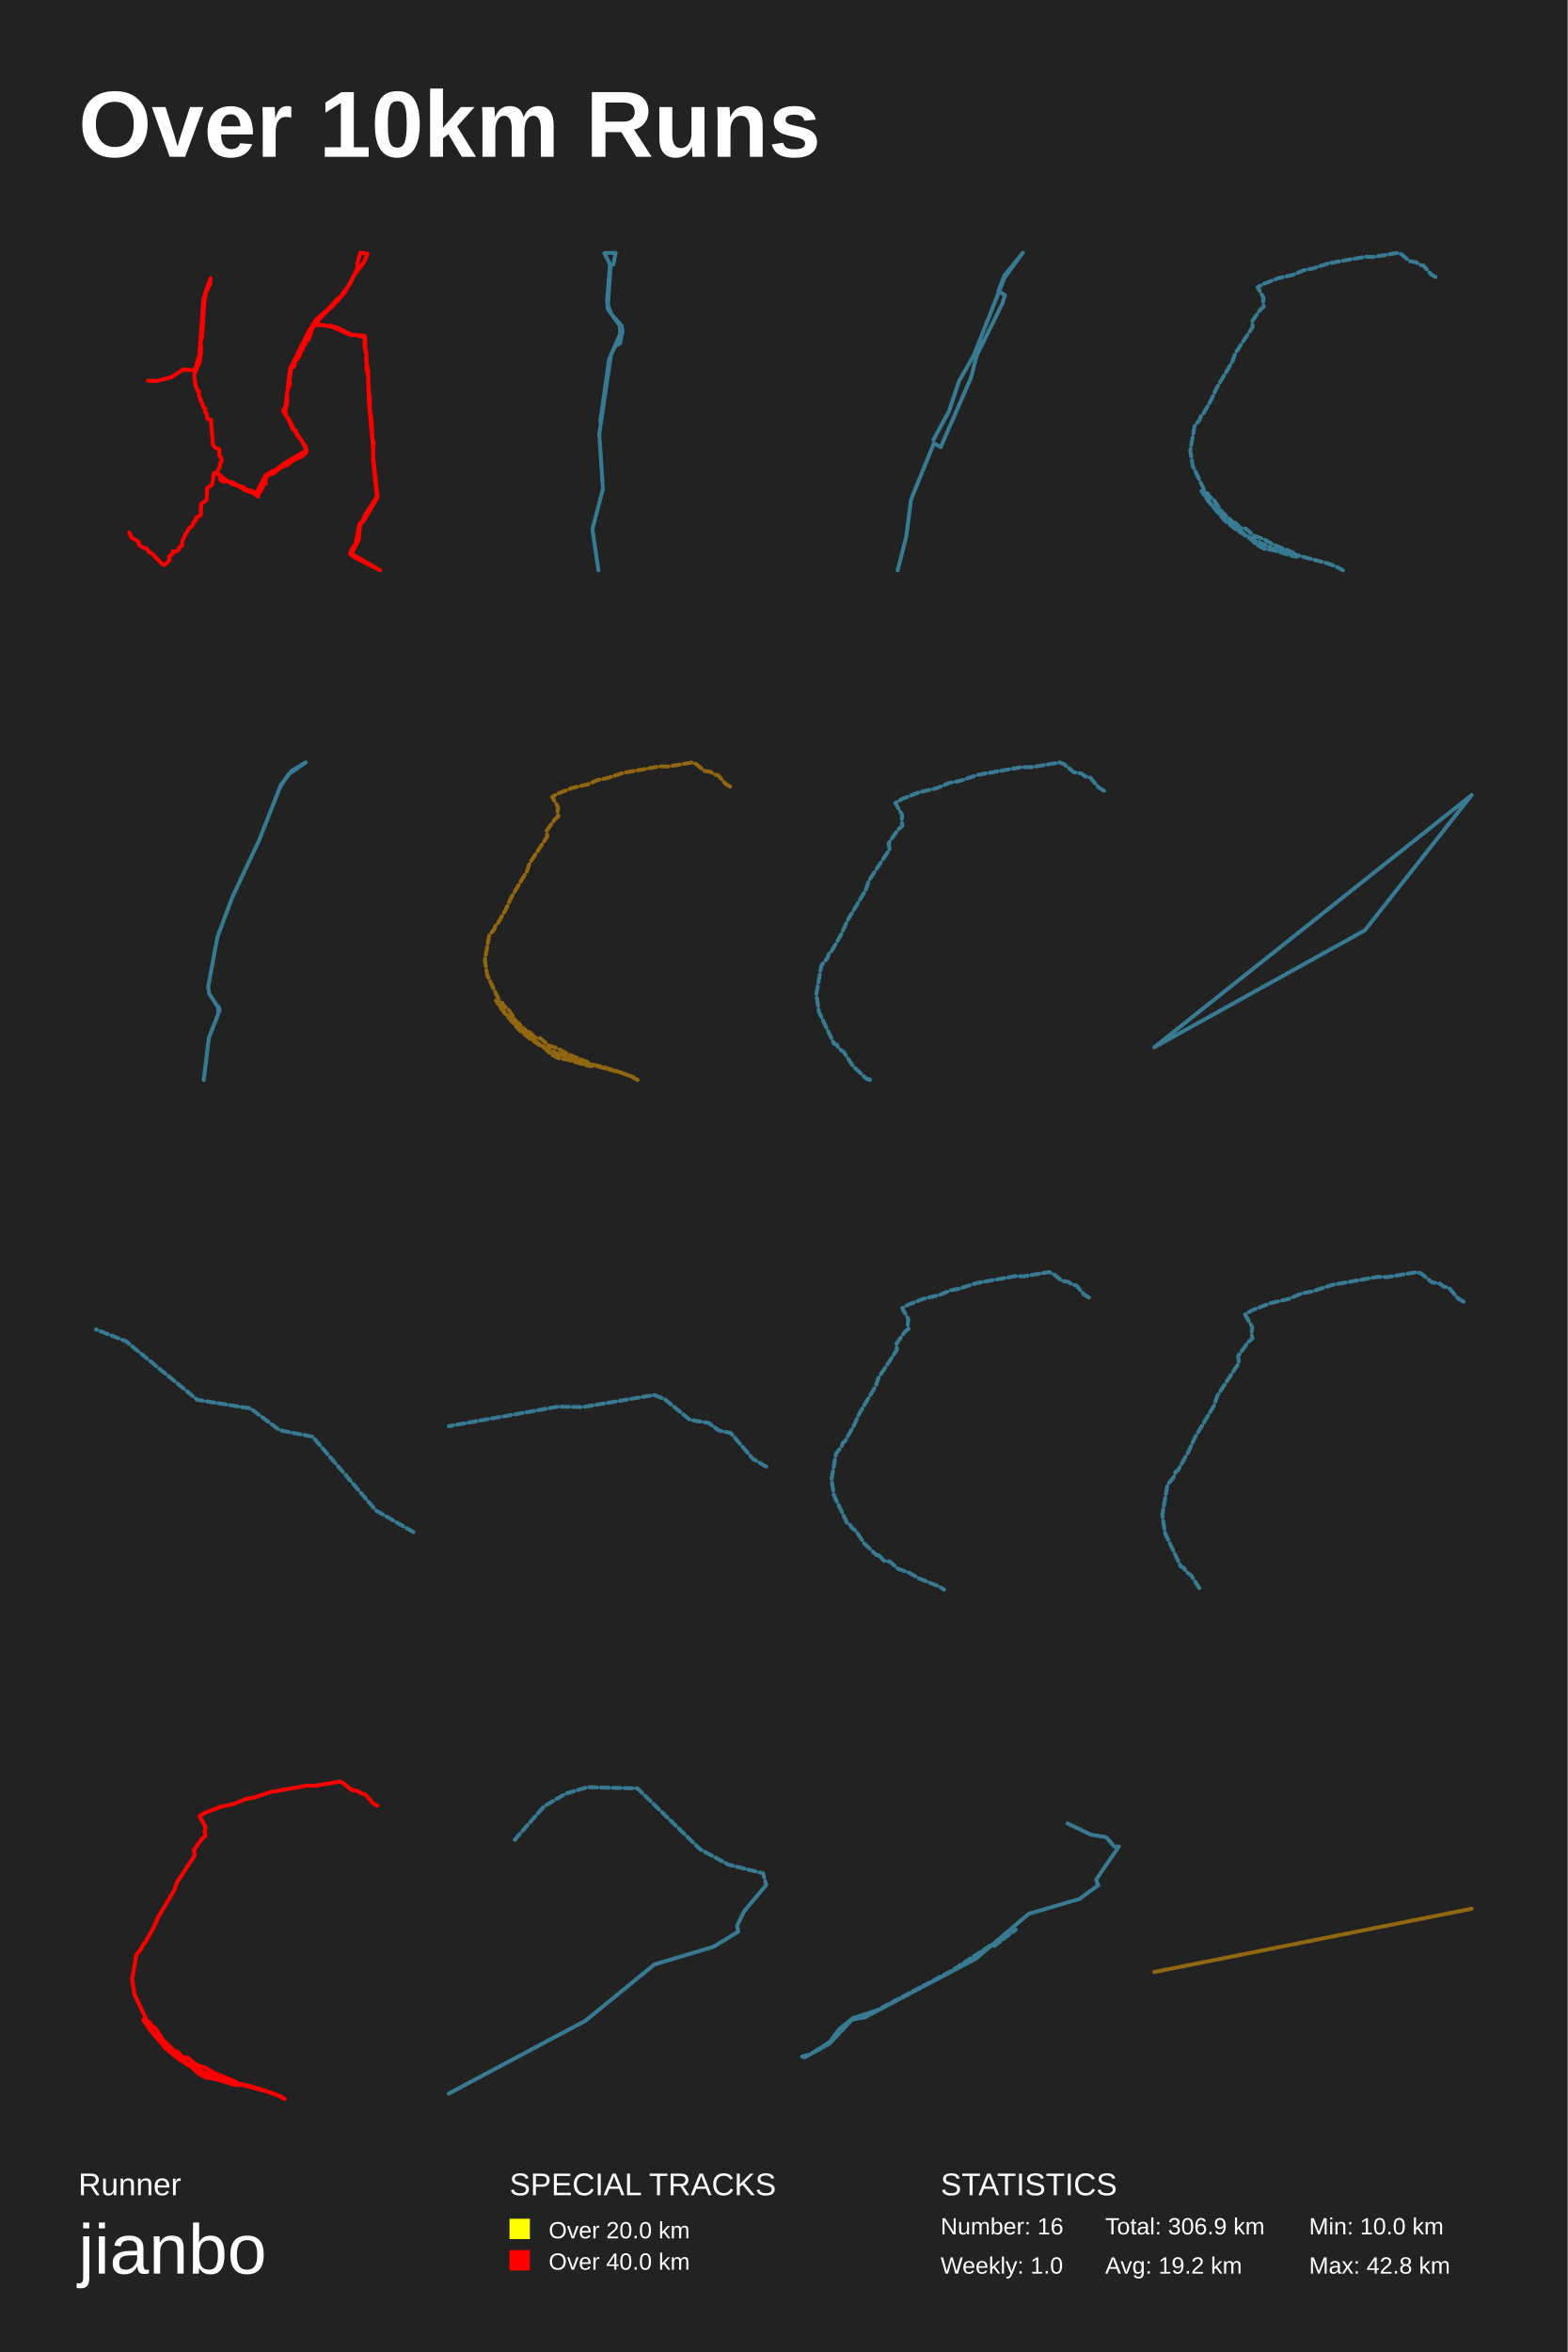
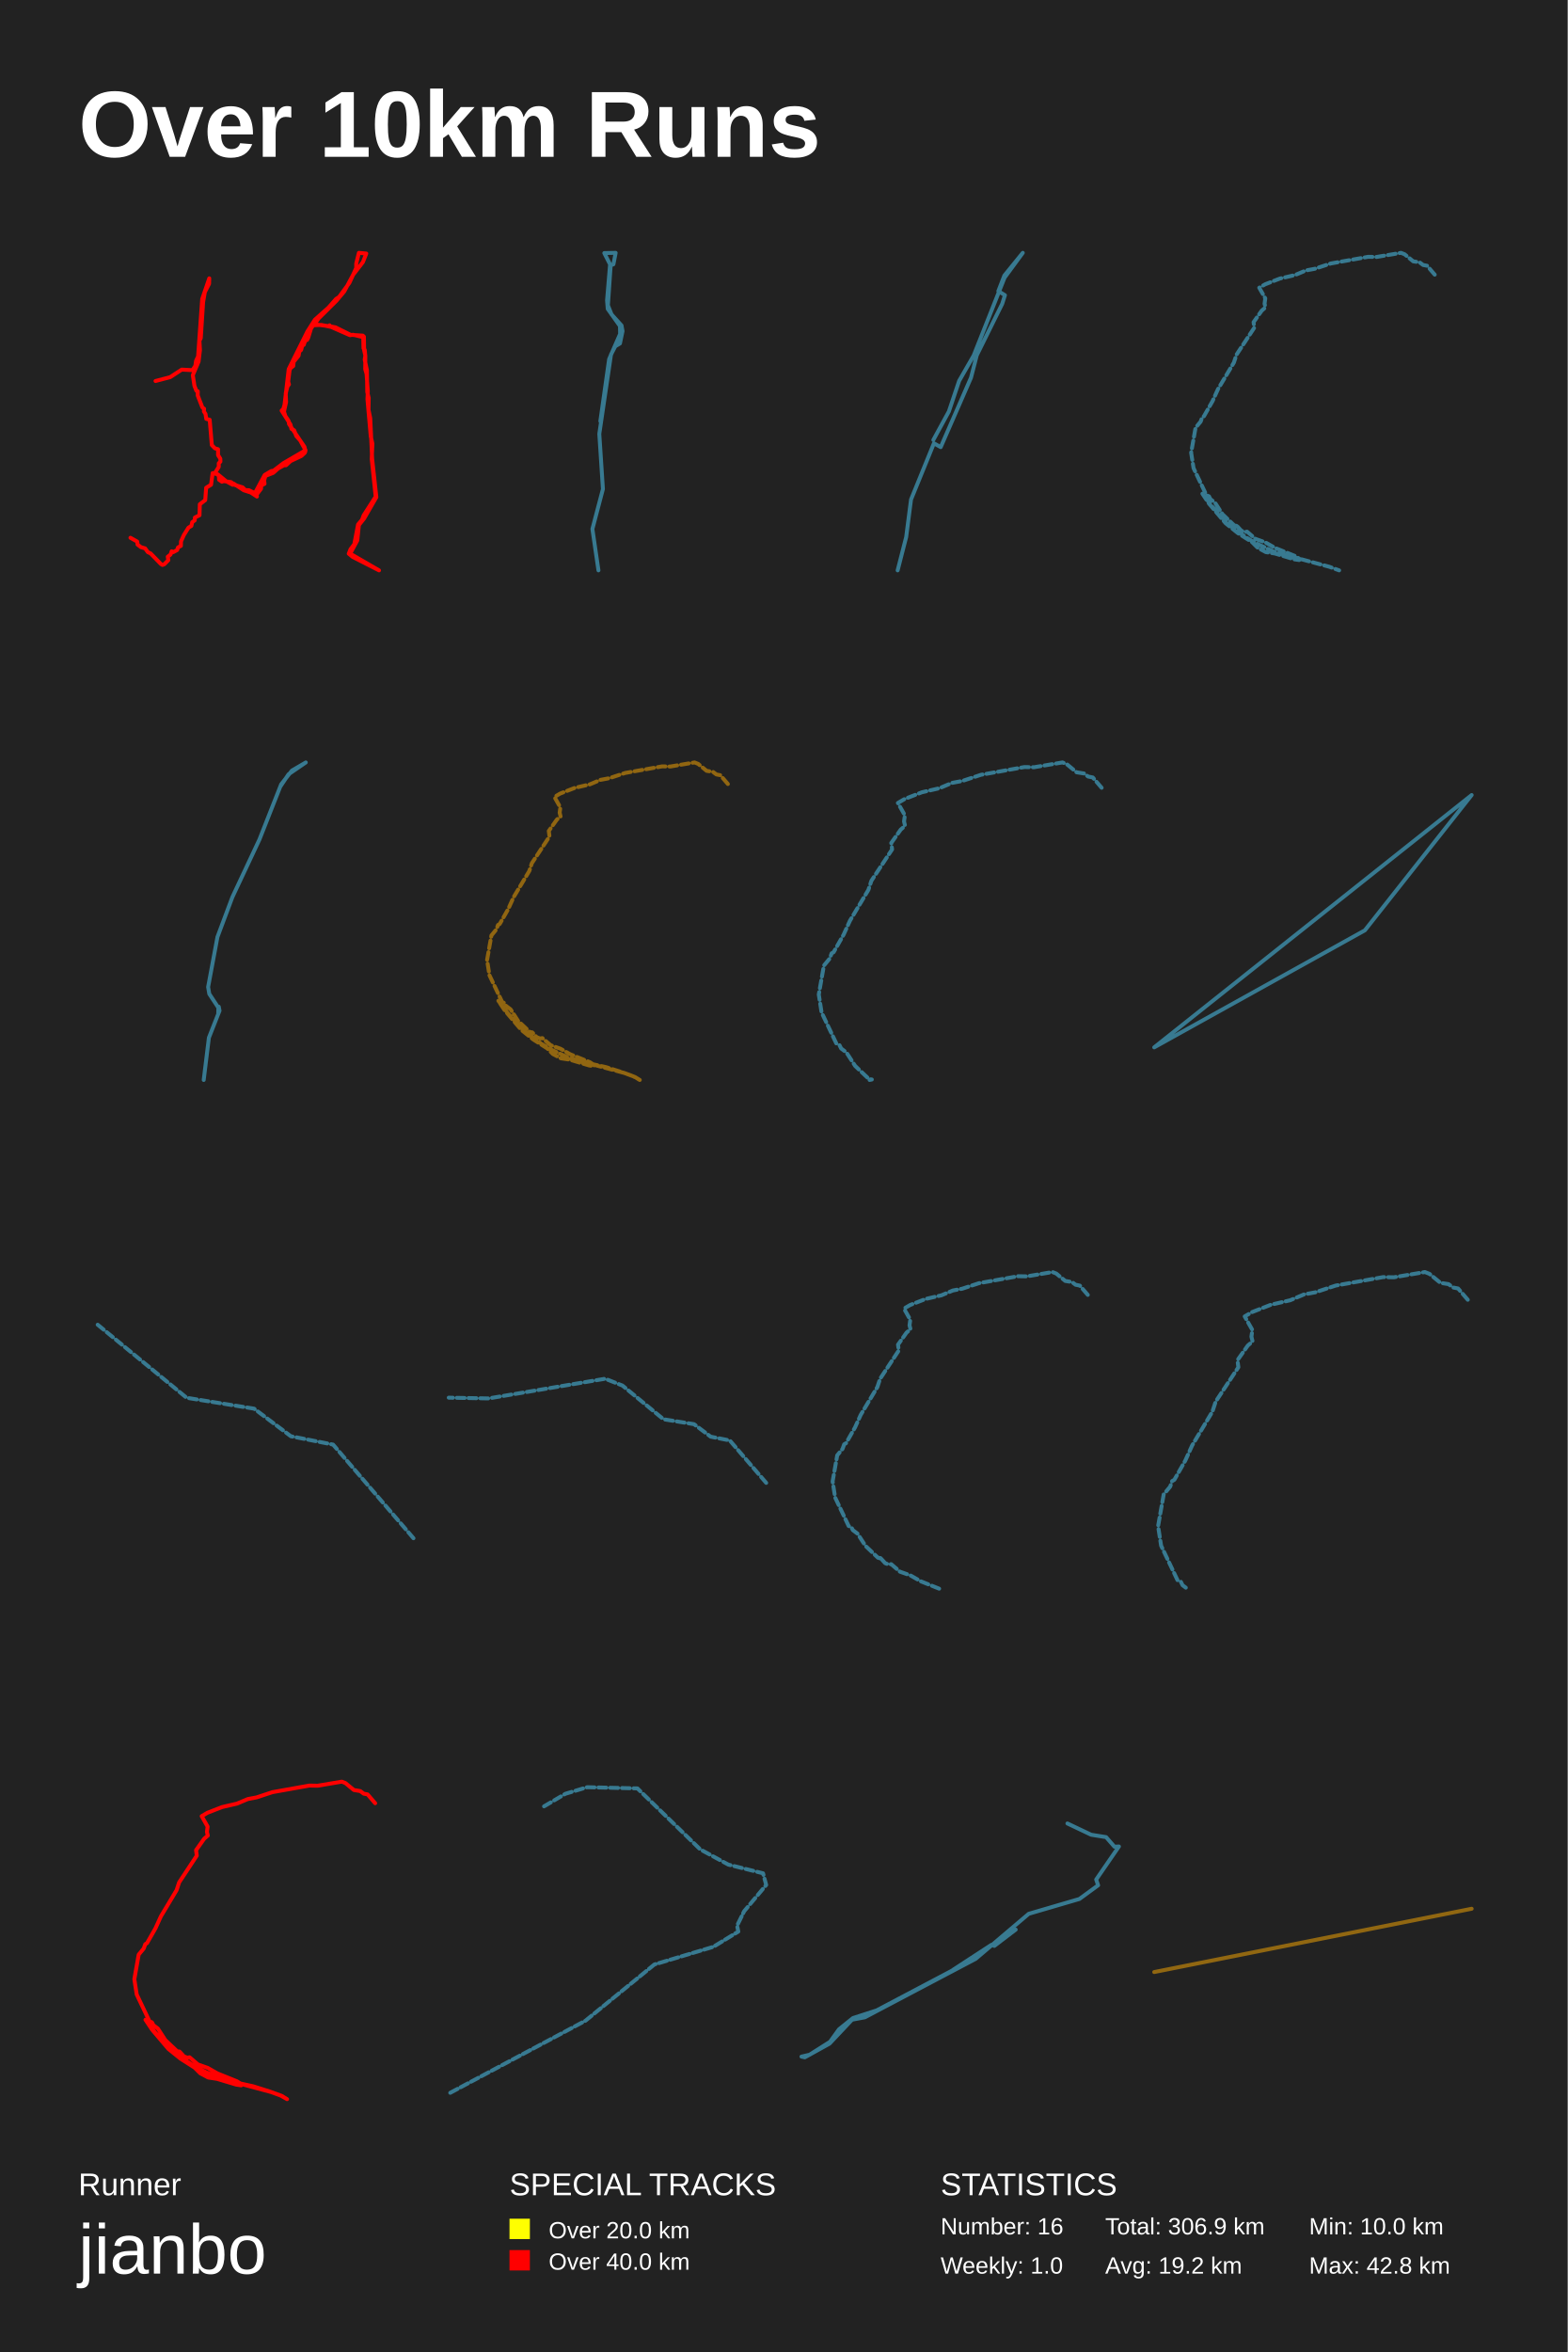
<svg xmlns="http://www.w3.org/2000/svg" baseProfile="full" height="300mm" version="1.1" viewBox="0,0,200,300" width="200mm">
  <defs />
  <rect fill="#222222" height="300" width="200" x="0" y="0" />
  <text fill="#FFFFFF" style="font-size:12px; font-family:Arial; font-weight:bold;" x="10" y="20">Over 10km Runs</text>
  <text fill="#FFFFFF" style="font-size:4px; font-family:Arial" x="10" y="280">Runner</text>
  <text fill="#FFFFFF" style="font-size:9px; font-family:Arial" x="10" y="290">jianbo</text>
  <text fill="#FFFFFF" style="font-size:4px; font-family:Arial" x="65" y="280">SPECIAL TRACKS</text>
  <rect fill="yellow" height="2.6" width="2.6" x="65" y="283" />
  <text fill="#FFFFFF" style="font-size:3px; font-family:Arial" x="70" y="285.5">Over 20.0 km</text>
  <rect fill="red" height="2.6" width="2.6" x="65" y="287" />
  <text fill="#FFFFFF" style="font-size:3px; font-family:Arial" x="70" y="289.5">Over 40.0 km</text>
  <text fill="#FFFFFF" style="font-size:4px; font-family:Arial" x="120" y="280">STATISTICS</text>
  <text fill="#FFFFFF" style="font-size:3px; font-family:Arial" x="120" y="285">Number: 16</text>
  <text fill="#FFFFFF" style="font-size:3px; font-family:Arial" x="120" y="290">Weekly: 1.0</text>
  <text fill="#FFFFFF" style="font-size:3px; font-family:Arial" x="141" y="285">Total: 306.9 km</text>
  <text fill="#FFFFFF" style="font-size:3px; font-family:Arial" x="141" y="290">Avg: 19.2 km</text>
  <text fill="#FFFFFF" style="font-size:3px; font-family:Arial" x="167" y="285">Min: 10.0 km</text>
  <text fill="#FFFFFF" style="font-size:3px; font-family:Arial" x="167" y="290">Max: 42.8 km</text>
-   <polyline fill="none" opacity="1" points="18.872,48.567 19.994,48.597 21.865,48.106 23.337,47.144 24.712,47.215 25.078,46.654 25.167,46.023 25.428,45.462 25.948,38.14 26.851,35.506 26.827,36.207 26.29,37.259 26.07,38.511 25.769,43.128 25.598,43.459 25.664,44.661 25.493,46.113 24.753,47.856 24.964,49.228 25.208,49.839 25.387,49.909 25.379,50.439 25.981,51.992 26.192,52.132 26.168,52.483 26.371,52.803 26.469,53.424 26.908,53.544 27.176,56.769 27.567,57.179 27.974,57.3 27.974,58.051 28.266,58.511 28.274,58.882 28.063,59.092 28.063,59.553 27.607,60.274 28.079,60.694 28.104,61.195 28.47,61.445 28.673,61.365 29.608,61.485 30.113,61.856 31.113,62.166 31.447,62.507 31.918,62.527 32.675,62.907 33.919,60.584 34.782,60.073 35.034,60.053 36.303,59.082 39.133,57.43 38.45,56.178 37.954,55.617 37.685,54.886 37.327,54.696 37.222,54.165 36.083,52.372 36.303,52.152 36.457,51.611 36.986,47.084 39.369,42.287 40.329,40.774 42.061,39.232 43.037,38.12 43.403,37.89 44.729,36.077 45.6,34.183 45.6,33.622 45.941,32.25 46.885,32.34 46.454,33.432 45.193,35.065 44.07,37.178 43.086,38.35 40.784,40.634 40.272,41.365 42.216,41.616 42.2,41.496 42.11,41.586 42.964,41.756 44.876,42.707 46.445,42.808 46.584,42.948 46.608,44.681 46.763,45.352 46.681,45.872 46.966,47.225 47.007,50.009 47.194,50.75 47.169,52.272 47.389,53.344 47.633,58.521 48.17,63.418 46.608,66.132 45.941,66.973 45.738,68.935 44.827,70.617 48.511,72.75 45.152,71.038 44.648,70.627 44.876,70.047 45.356,69.416 45.835,66.893 46.332,66.312 46.543,65.741 48.08,63.348 47.576,58.521 47.666,56.589 47.454,55.667 47.031,50.92 47.08,49.879 46.917,47.685 46.746,47.094 46.763,45.452 46.689,44.631 46.527,44.42 46.494,43.008 45.201,42.697 44.802,42.758 42.387,41.696 41.15,41.445 40.125,41.485 39.841,41.886 39.475,43.088 39.32,43.369 39.109,43.389 38.905,43.99 38.726,44.04 38.572,44.641 38.344,44.831 38.247,45.382 37.62,46.143 37.563,46.684 37.205,46.964 37.1,47.235 36.921,48.667 37.018,49.037 36.823,49.298 36.604,50.179 36.652,51.281 36.384,52.503 36.563,53.073 36.97,53.674 37.026,54.085 38.995,56.989 39.125,57.54 39.036,57.76 38.596,58.161 37.222,58.812 36.644,59.342 36.384,59.342 35.644,59.753 35.009,60.314 34.017,60.704 33.854,61.265 33.903,61.706 33.472,61.946 33.456,62.347 32.878,63.108 32.935,63.338 32.162,62.827 31.26,62.537 29.942,61.676 29.836,61.836 28.998,61.375 27.941,60.504 27.282,60.344 27.079,61.826 26.452,62.216 26.339,63.788 25.647,64.319 25.607,65.721 25.021,66.011 24.997,66.372 24.679,66.602 24.565,67.083 24.199,67.303 23.606,68.254 23.248,69.055 23.231,69.626 22.865,69.826 22.752,70.157 22.255,70.427 22.052,70.317 21.922,70.727 21.556,71.008 21.629,71.448 21.117,71.969 20.881,72.059 20.669,71.929 19.376,70.597 19.018,70.427 18.668,69.947 18.132,69.786 17.7,69.456 17.668,69.085 16.798,68.595 16.489,67.924" stroke="red" stroke-dasharray="none" stroke-linecap="round" stroke-linejoin="round" stroke-width="0.5" />
-   <polyline fill="none" opacity="0.5" points="78.258,33.712 77.818,33.874 77.445,38.315 77.533,39.398 79.092,41.591 79.114,42.646 79.202,41.509 79.29,42.186 77.709,45.814 76.589,53.719 77.709,45.814 79.29,42.186 79.202,41.509 79.114,42.646 79.092,41.591 77.533,39.398 77.445,38.315 77.818,33.874 78.258,33.712 78.543,32.25 77.094,32.277 77.906,33.874 77.555,38.937 78.016,40.102 79.29,41.509 79.422,42.24 79.092,43.811 78.499,44.163 77.95,45.218 76.457,55.344 76.918,62.382 75.578,67.471 76.347,72.75 75.578,67.471 76.918,62.382 76.457,55.344 77.95,45.218 78.499,44.163 79.092,43.811 79.422,42.24 79.29,41.509 78.016,40.102 77.555,38.937 77.906,33.874 77.094,32.277 78.543,32.25 78.258,33.712 77.818,33.874 77.445,38.315 77.533,39.398 79.092,41.591 79.114,42.646 79.202,41.509 79.29,42.186 77.709,45.814 76.589,53.719 77.709,45.814 79.29,42.186" stroke="#4dd2ff" stroke-dasharray="1,0.5" stroke-linecap="round" stroke-linejoin="round" stroke-width="0.5" />
-   <polyline fill="none" opacity="0.5" points="127.859,38.751 124.616,45.313 123.874,48.182 120.012,57.033 119.146,56.545 116.225,63.717 115.606,68.508 114.517,72.75 115.606,68.508 116.225,63.717 119.146,56.545 120.012,57.033 123.874,48.182 124.616,45.313 127.859,38.751 128.206,37.652 127.364,37.134 128.131,35.15 130.483,32.25 128.156,35.424 124.22,45.344 122.364,48.579 121.052,52.486 119.072,56.117 121.052,52.486 122.364,48.579 124.22,45.344 128.156,35.424 130.483,32.25 128.131,35.15 127.364,37.134 128.206,37.652 127.859,38.751 124.616,45.313 123.874,48.182 120.012,57.033 119.146,56.545 116.225,63.717 115.606,68.508 114.517,72.75 115.606,68.508 116.225,63.717 119.146,56.545 120.012,57.033 123.874,48.182 124.616,45.313 127.859,38.751 128.206,37.652 127.364,37.134 128.131,35.15 130.483,32.25 128.156,35.424 124.22,45.344 122.364,48.579 121.052,52.486 119.072,56.117 121.052,52.486 122.364,48.579 124.22,45.344 128.156,35.424" stroke="#4dd2ff" stroke-dasharray="1,0.5" stroke-linecap="round" stroke-linejoin="round" stroke-width="0.5" />
-   <polyline fill="none" opacity="0.5" points="183.147,35.331 182.576,35.001 181.614,33.88 181.109,33.78 180.669,33.45 179.862,33.32 178.777,32.43 178.321,32.25 175.24,32.77 174.188,32.75 169.477,33.59 167.447,34.26 166.33,34.471 164.953,35.051 163.053,35.491 161.179,36.221 160.445,36.651 161.203,37.991 161.113,38.661 161.227,39.131 160.755,39.542 159.728,40.992 159.817,41.692 157.568,45.102 157.241,46.092 155.236,49.442 154.552,50.953 153.467,52.853 153.247,52.983 153.052,53.533 152.408,54.313 151.853,57.452 152.155,59.392 153.785,62.822 154.103,62.952 154.283,63.312 154.853,63.742 155.807,65.212 157.315,66.641 157.616,66.681 157.372,66.731 157.698,66.761 158.179,67.291 158.611,67.461 158.904,67.411 159.964,68.321 161.211,68.761 162.458,69.471 164.945,70.471 165.523,70.84 165.483,70.99 164.863,70.9 162.401,70.161 161.276,69.991 160.249,69.441 159.54,68.731 157.747,67.591 156.206,66.351 154.111,63.882 153.272,62.622 154.535,64.282 156.85,66.691 158.807,68.151 160.029,68.871 162.385,69.981 169.289,71.84 170.52,72.29 171.335,72.75" stroke="#4dd2ff" stroke-dasharray="1,0.5" stroke-linecap="round" stroke-linejoin="round" stroke-width="0.5" />
-   <polyline fill="none" opacity="0.5" points="27.908,128.406 28.007,128.916 26.65,132.364 25.988,137.75 26.65,132.364 28.007,128.916 27.908,128.406 27.842,129.243 27.858,128.529 26.7,126.774 26.551,125.897 27.742,119.511 29.645,114.431 33.104,107.065 35.868,100.046 37.241,98.291 39.012,97.25 36.811,98.76 35.735,100.372 36.811,98.76 39.012,97.25 37.241,98.291 35.868,100.046 33.104,107.065 29.645,114.431 27.742,119.511 26.551,125.897 26.7,126.774 27.858,128.529 27.842,129.243 27.908,128.406 28.007,128.916 26.65,132.364 25.988,137.75 26.65,132.364 28.007,128.916 27.908,128.406 27.842,129.243 27.858,128.529 26.7,126.774 26.551,125.897 27.742,119.511 29.645,114.431 33.104,107.065 35.868,100.046 37.241,98.291 39.012,97.25 36.811,98.76 35.735,100.372 36.811,98.76" stroke="#4dd2ff" stroke-dasharray="1,0.5" stroke-linecap="round" stroke-linejoin="round" stroke-width="0.5" />
-   <polyline fill="none" opacity="0.5" points="93.147,100.331 92.576,100.001 91.614,98.88 91.109,98.78 90.669,98.45 89.862,98.32 88.777,97.43 88.321,97.25 85.24,97.77 84.188,97.75 79.477,98.59 77.447,99.26 76.33,99.471 74.953,100.051 73.053,100.491 71.179,101.221 70.445,101.651 71.203,102.991 71.113,103.661 71.227,104.131 70.755,104.542 69.728,105.992 69.817,106.692 67.568,110.102 67.241,111.092 65.236,114.442 64.552,115.953 63.467,117.853 63.247,117.983 63.052,118.533 62.408,119.313 61.853,122.452 62.155,124.392 63.785,127.822 64.103,127.952 64.283,128.312 64.853,128.742 65.807,130.212 67.315,131.641 67.616,131.681 67.372,131.731 67.698,131.761 68.179,132.291 68.611,132.461 68.904,132.411 69.964,133.321 71.211,133.761 72.458,134.471 74.945,135.471 75.523,135.84 75.483,135.99 74.863,135.9 72.401,135.161 71.276,134.991 70.249,134.441 69.54,133.731 67.747,132.591 66.206,131.351 64.111,128.882 63.272,127.622 64.535,129.282 66.85,131.691 68.807,133.151 70.029,133.871 72.385,134.981 79.289,136.84 80.52,137.29 81.335,137.75 80.651,137.33 79.143,136.78 77.015,136.11 73.771,135.391 71.04,134.331" stroke="#ffa900" stroke-dasharray="1,0.5" stroke-linecap="round" stroke-linejoin="round" stroke-width="0.5" />
-   <polyline fill="none" opacity="0.5" points="140.862,100.865 140.192,100.478 139.063,99.163 138.47,99.046 137.954,98.659 137.007,98.506 135.734,97.461 135.199,97.25 131.583,97.86 130.349,97.837 124.82,98.823 122.438,99.609 121.127,99.856 119.511,100.537 117.282,101.053 115.082,101.91 114.221,102.415 115.11,103.988 115.005,104.774 115.139,105.326 114.584,105.807 113.379,107.509 113.484,108.33 110.844,112.332 110.461,113.494 108.108,117.426 107.305,119.198 106.032,121.428 105.774,121.58 105.544,122.226 104.789,123.141 104.138,126.826 104.492,129.102 106.405,133.127 106.778,133.28 106.989,133.702 107.658,134.207 108.778,135.931 110.547,137.609 110.901,137.656 110.614,137.715 110.997,137.75" stroke="#4dd2ff" stroke-dasharray="1,0.5" stroke-linecap="round" stroke-linejoin="round" stroke-width="0.5" />
-   <polyline fill="none" opacity="0.5" points="187.75,101.408 174.124,118.666 147.25,133.592 187.75,101.408 174.124,118.666 147.25,133.592 187.75,101.408 174.124,118.666 147.25,133.592 187.75,101.408 174.124,118.666 147.25,133.592 187.75,101.408 174.124,118.666 147.25,133.592 187.75,101.408 174.124,118.666 147.25,133.592 187.75,101.408 174.124,118.666 147.25,133.592 187.75,101.408 174.124,118.666 147.25,133.592 187.75,101.408 174.124,118.666 147.25,133.592 187.75,101.408 174.124,118.666 147.25,133.592 187.75,101.408 174.124,118.666 147.25,133.592 187.75,101.408 174.124,118.666 147.25,133.592 187.75,101.408 174.124,118.666 147.25,133.592 187.75,101.408 174.124,118.666 147.25,133.592 187.75,101.408 174.124,118.666 147.25,133.592 187.75,101.408 174.124,118.666 147.25,133.592 187.75,101.408 174.124,118.666 147.25,133.592 187.75,101.408 174.124,118.666 147.25,133.592 187.75,101.408 174.124,118.666 147.25,133.592" stroke="#4dd2ff" stroke-dasharray="1,0.5" stroke-linecap="round" stroke-linejoin="round" stroke-width="0.5" />
-   <polyline fill="none" opacity="0.5" points="52.75,195.428 47.961,192.658 39.889,183.256 35.647,182.416 31.953,179.646 25.18,178.555 16.081,171.083 12.25,169.572" stroke="#4dd2ff" stroke-dasharray="1,0.5" stroke-linecap="round" stroke-linejoin="round" stroke-width="0.5" />
-   <polyline fill="none" opacity="0.5" points="97.75,187.064 96.059,186.086 93.21,182.767 91.712,182.47 90.408,181.492 88.017,181.107 84.805,178.47 83.453,177.936 74.324,179.477 71.209,179.418 57.25,181.907" stroke="#4dd2ff" stroke-dasharray="1,0.5" stroke-linecap="round" stroke-linejoin="round" stroke-width="0.5" />
-   <polyline fill="none" opacity="0.5" points="138.921,165.483 138.322,165.137 137.313,163.961 136.782,163.856 136.32,163.51 135.473,163.373 134.335,162.439 133.856,162.25 130.623,162.796 129.519,162.775 124.575,163.657 122.444,164.36 121.272,164.58 119.827,165.189 117.833,165.651 115.866,166.417 115.096,166.869 115.891,168.275 115.797,168.979 115.917,169.472 115.421,169.902 114.343,171.424 114.437,172.159 112.076,175.738 111.734,176.777 109.629,180.293 108.911,181.878 107.773,183.872 107.542,184.008 107.337,184.586 106.661,185.404 106.079,188.699 106.396,190.735 108.107,194.335 108.44,194.471 108.628,194.849 109.227,195.3 110.228,196.843 111.811,198.343 112.127,198.385 111.871,198.437 112.213,198.469 112.718,199.025 113.171,199.203 113.479,199.151 114.591,200.106 115.9,200.568 117.209,201.313 119.818,202.362 120.425,202.75" stroke="#4dd2ff" stroke-dasharray="1,0.5" stroke-linecap="round" stroke-linejoin="round" stroke-width="0.5" />
-   <polyline fill="none" opacity="0.5" points="186.725,166.035 186.024,165.63 184.842,164.253 184.221,164.13 183.68,163.725 182.689,163.565 181.357,162.471 180.796,162.25 177.01,162.889 175.718,162.865 169.929,163.897 167.435,164.72 166.063,164.978 164.37,165.691 162.036,166.232 159.733,167.129 158.831,167.658 159.763,169.304 159.653,170.128 159.793,170.705 159.212,171.209 157.95,172.991 158.06,173.851 155.296,178.042 154.895,179.258 152.431,183.374 151.59,185.23 150.258,187.564 149.988,187.724 149.747,188.4 148.956,189.358 148.275,193.216 148.646,195.6 150.649,199.814 151.039,199.974 151.26,200.416 151.961,200.944 153.133,202.75" stroke="#4dd2ff" stroke-dasharray="1,0.5" stroke-linecap="round" stroke-linejoin="round" stroke-width="0.5" />
-   <polyline fill="none" opacity="1" points="48.147,230.331 47.576,230.001 46.614,228.88 46.109,228.78 45.669,228.45 44.862,228.32 43.777,227.43 43.321,227.25 40.24,227.77 39.188,227.75 34.477,228.59 32.447,229.26 31.33,229.471 29.953,230.051 28.053,230.491 26.179,231.221 25.445,231.651 26.203,232.991 26.113,233.661 26.227,234.131 25.755,234.542 24.728,235.992 24.817,236.692 22.568,240.102 22.241,241.092 20.236,244.442 19.552,245.953 18.467,247.853 18.247,247.983 18.052,248.533 17.408,249.313 16.853,252.452 17.155,254.392 18.785,257.822 19.103,257.952 19.283,258.312 19.853,258.742 20.807,260.212 22.315,261.641 22.616,261.681 22.372,261.731 22.698,261.761 23.179,262.291 23.611,262.461 23.904,262.411 24.964,263.321 26.211,263.761 27.458,264.471 29.945,265.471 30.523,265.84 30.483,265.99 29.863,265.9 27.401,265.161 26.276,264.991 25.249,264.441 24.54,263.731 22.747,262.591 21.206,261.351 19.111,258.882 18.272,257.622 19.535,259.282 21.85,261.691 23.807,263.151 25.029,263.871 27.385,264.981 34.289,266.84 35.52,267.29 36.335,267.75 35.651,267.33 34.143,266.78 32.015,266.11 28.771,265.391 26.04,264.331 24.573,263.591 22.853,262.431 20.668,260.481" stroke="red" stroke-dasharray="none" stroke-linecap="round" stroke-linejoin="round" stroke-width="0.5" />
-   <polyline fill="none" opacity="0.5" points="65.666,234.67 69.409,230.4 72.132,228.798 74.917,227.959 81.321,228.112 89.334,235.89 92.923,237.835 97.348,238.941 97.75,240.428 94.934,243.783 94.037,245.613 94.192,246.376 91.005,248.32 83.487,250.57 74.7,257.738 57.25,267.041 74.7,257.738 83.487,250.57 91.005,248.32 94.192,246.376 94.037,245.613 94.934,243.783 97.75,240.428" stroke="#4dd2ff" stroke-dasharray="1,0.5" stroke-linecap="round" stroke-linejoin="round" stroke-width="0.5" />
-   <polyline fill="none" opacity="0.5" points="111.848,256.425 108.822,257.403 107.037,258.839 105.896,260.428 103.292,262.078 102.25,262.323 102.672,262.415 105.821,260.673 108.698,257.616 110.335,257.311 124.472,249.854 131.242,244.108 137.715,242.213 140.096,240.471 139.848,239.737 142.75,235.52 142.18,235.55 141.113,234.328 139.203,234.022 136.178,232.585 139.203,234.022 141.113,234.328 142.18,235.55 142.75,235.52 139.848,239.737 140.096,240.471 137.715,242.213 131.242,244.108 124.472,249.854 110.335,257.311 108.698,257.616 105.821,260.673 102.672,262.415 102.25,262.323 103.292,262.078 105.896,260.428 107.037,258.839 108.822,257.403 111.848,256.425 121.347,251.412 126.505,248.051 126.853,248.203 129.581,246.125 126.853,248.203 126.505,248.051 121.347,251.412 111.848,256.425 108.822,257.403 107.037,258.839 105.896,260.428 103.292,262.078 102.25,262.323 102.672,262.415 105.821,260.673 108.698,257.616 110.335,257.311 124.472,249.854 131.242,244.108 137.715,242.213 140.096,240.471 139.848,239.737 142.75,235.52 142.18,235.55 141.113,234.328 139.203,234.022 136.178,232.585 139.203,234.022 141.113,234.328 142.18,235.55 142.75,235.52 139.848,239.737 140.096,240.471 137.715,242.213 131.242,244.108 124.472,249.854 110.335,257.311" stroke="#4dd2ff" stroke-dasharray="1,0.5" stroke-linecap="round" stroke-linejoin="round" stroke-width="0.5" />
-   <polyline fill="none" opacity="0.5" points="147.25,251.537 187.75,243.463 147.25,251.537 187.75,243.463 147.25,251.537 187.75,243.463 147.25,251.537 187.75,243.463 147.25,251.537 187.75,243.463 147.25,251.537 187.75,243.463 147.25,251.537 187.75,243.463 147.25,251.537 187.75,243.463 147.25,251.537 187.75,243.463 147.25,251.537 187.75,243.463 147.25,251.537 187.75,243.463 147.25,251.537 187.75,243.463 147.25,251.537 187.75,243.463 147.25,251.537 187.75,243.463 147.25,251.537 187.75,243.463 147.25,251.537 187.75,243.463 147.25,251.537 187.75,243.463 147.25,251.537 187.75,243.463 147.25,251.537 187.75,243.463 147.25,251.537 187.75,243.463 147.25,251.537 187.75,243.463 147.25,251.537 187.75,243.463 147.25,251.537 187.75,243.463 147.25,251.537 187.75,243.463 147.25,251.537 187.75,243.463 147.25,251.537 187.75,243.463 147.25,251.537 187.75,243.463 147.25,251.537 187.75,243.463 147.25,251.537 187.75,243.463 147.25,251.537 187.75,243.463 147.25,251.537 187.75,243.463 147.25,251.537 187.75,243.463 147.25,251.537 187.75,243.463 147.25,251.537 187.75,243.463 147.25,251.537 187.75,243.463 147.25,251.537 187.75,243.463 147.25,251.537 187.75,243.463 147.25,251.537 187.75,243.463 147.25,251.537 187.75,243.463 147.25,251.537 187.75,243.463 147.25,251.537 187.75,243.463 147.25,251.537 187.75,243.463 147.25,251.537 187.75,243.463 147.25,251.537 187.75,243.463 147.25,251.537 187.75,243.463 147.25,251.537 187.75,243.463 147.25,251.537 187.75,243.463 147.25,251.537 187.75,243.463 147.25,251.537 187.75,243.463 147.25,251.537 187.75,243.463 147.25,251.537 187.75,243.463 147.25,251.537 187.75,243.463 147.25,251.537 187.75,243.463 147.25,251.537 187.75,243.463 147.25,251.537 187.75,243.463 147.25,251.537 187.75,243.463 147.25,251.537 187.75,243.463 147.25,251.537 187.75,243.463 147.25,251.537 187.75,243.463 147.25,251.537 187.75,243.463 147.25,251.537 187.75,243.463 147.25,251.537 187.75,243.463 147.25,251.537 187.75,243.463 147.25,251.537 187.75,243.463 147.25,251.537 187.75,243.463 147.25,251.537 187.75,243.463 147.25,251.537 187.75,243.463 147.25,251.537 187.75,243.463 147.25,251.537 187.75,243.463 147.25,251.537 187.75,243.463 147.25,251.537 187.75,243.463 147.25,251.537 187.75,243.463 147.25,251.537 187.75,243.463 147.25,251.537 187.75,243.463 147.25,251.537 187.75,243.463 147.25,251.537 187.75,243.463 147.25,251.537 187.75,243.463 147.25,251.537 187.75,243.463 147.25,251.537 187.75,243.463 147.25,251.537 187.75,243.463 147.25,251.537 187.75,243.463 147.25,251.537 187.75,243.463 147.25,251.537 187.75,243.463 147.25,251.537 187.75,243.463 147.25,251.537 187.75,243.463 147.25,251.537 187.75,243.463 147.25,251.537 187.75,243.463 147.25,251.537 187.75,243.463 147.25,251.537 187.75,243.463 147.25,251.537 187.75,243.463 147.25,251.537 187.75,243.463 147.25,251.537 187.75,243.463 147.25,251.537 187.75,243.463 147.25,251.537 187.75,243.463 147.25,251.537 187.75,243.463 147.25,251.537 187.75,243.463 147.25,251.537 187.75,243.463 147.25,251.537 187.75,243.463 147.25,251.537 187.75,243.463 147.25,251.537 187.75,243.463 147.25,251.537 187.75,243.463 147.25,251.537 187.75,243.463 147.25,251.537 187.75,243.463 147.25,251.537 187.75,243.463 147.25,251.537 187.75,243.463 147.25,251.537 187.75,243.463 147.25,251.537 187.75,243.463 147.25,251.537 187.75,243.463 147.25,251.537 187.75,243.463 147.25,251.537 187.75,243.463 147.25,251.537 187.75,243.463 147.25,251.537 187.75,243.463 147.25,251.537 187.75,243.463 147.25,251.537 187.75,243.463 147.25,251.537 187.75,243.463 147.25,251.537 187.75,243.463 147.25,251.537 187.75,243.463 147.25,251.537 187.75,243.463 147.25,251.537 187.75,243.463 147.25,251.537 187.75,243.463 147.25,251.537 187.75,243.463 147.25,251.537 187.75,243.463 147.25,251.537 187.75,243.463 147.25,251.537 187.75,243.463 147.25,251.537 187.75,243.463 147.25,251.537 187.75,243.463 147.25,251.537 187.75,243.463 147.25,251.537 187.75,243.463 147.25,251.537 187.75,243.463 147.25,251.537 187.75,243.463 147.25,251.537 187.75,243.463 147.25,251.537 187.75,243.463 147.25,251.537 187.75,243.463 147.25,251.537 187.75,243.463 147.25,251.537 187.75,243.463 147.25,251.537 187.75,243.463 147.25,251.537 187.75,243.463 147.25,251.537 187.75,243.463 147.25,251.537 187.75,243.463 147.25,251.537 187.75,243.463 147.25,251.537 187.75,243.463 147.25,251.537 187.75,243.463 147.25,251.537 187.75,243.463 147.25,251.537 187.75,243.463 147.25,251.537 187.75,243.463 147.25,251.537 187.75,243.463 147.25,251.537 187.75,243.463 147.25,251.537 187.75,243.463 147.25,251.537 187.75,243.463 147.25,251.537 187.75,243.463 147.25,251.537 187.75,243.463 147.25,251.537" stroke="#ffac00" stroke-dasharray="1,0.5" stroke-linecap="round" stroke-linejoin="round" stroke-width="0.5" />
+   <polyline fill="none" opacity="1" points="19.84,48.597 21.71,48.106 23.183,47.144 24.557,47.215 24.923,46.654 25.013,46.023 25.273,45.462 25.794,38.14 26.697,35.506 26.672,36.207 26.135,37.259 25.916,38.511 25.615,43.128 25.444,43.459 25.509,44.661 25.338,46.113 24.598,47.856 24.809,49.228 25.053,49.839 25.232,49.909 25.224,50.439 25.826,51.992 26.038,52.132 26.013,52.483 26.217,52.803 26.314,53.424 26.753,53.544 27.022,56.769 27.412,57.179 27.819,57.3 27.819,58.051 28.112,58.511 28.12,58.882 27.908,59.092 27.908,59.553 27.453,60.274 27.925,60.694 27.949,61.195 28.315,61.445 28.518,61.365 29.454,61.485 29.958,61.856 30.959,62.166 31.292,62.507 31.764,62.527 32.52,62.907 33.765,60.584 34.627,60.073 34.879,60.053 36.148,59.082 38.979,57.43 38.295,56.178 37.799,55.617 37.531,54.886 37.173,54.696 37.067,54.165 35.928,52.372 36.148,52.152 36.303,51.611 36.831,47.084 39.214,42.287 40.174,40.774 41.907,39.232 42.883,38.12 43.249,37.89 44.575,36.077 45.445,34.183 45.445,33.622 45.787,32.25 46.73,32.34 46.299,33.432 45.038,35.065 43.916,37.178 42.932,38.35 40.63,40.634 40.117,41.365 42.061,41.616 42.045,41.496 41.956,41.586 42.81,41.756 44.721,42.707 46.291,42.808 46.429,42.948 46.454,44.681 46.608,45.352 46.527,45.872 46.811,47.225 46.852,50.009 47.039,50.75 47.015,52.272 47.234,53.344 47.478,58.521 48.015,63.418 46.454,66.132 45.787,66.973 45.583,68.935 44.672,70.617 48.357,72.75 44.998,71.038 44.493,70.627 44.721,70.047 45.201,69.416 45.681,66.893 46.177,66.312 46.389,65.741 47.926,63.348 47.422,58.521 47.511,56.589 47.3,55.667 46.877,50.92 46.925,49.879 46.763,47.685 46.592,47.094 46.608,45.452 46.535,44.631 46.372,44.42 46.34,43.008 45.046,42.697 44.648,42.758 42.232,41.696 40.996,41.445 39.971,41.485 39.686,41.886 39.32,43.088 39.166,43.369 38.954,43.389 38.751,43.99 38.572,44.04 38.417,44.641 38.19,44.831 38.092,45.382 37.466,46.143 37.409,46.684 37.051,46.964 36.945,47.235 36.766,48.667 36.864,49.037 36.669,49.298 36.449,50.179 36.498,51.281 36.229,52.503 36.408,53.073 36.815,53.674 36.872,54.085 38.84,56.989 38.97,57.54 38.881,57.76 38.442,58.161 37.067,58.812 36.49,59.342 36.229,59.342 35.489,59.753 34.855,60.314 33.862,60.704 33.7,61.265 33.749,61.706 33.317,61.946 33.301,62.347 32.724,63.108 32.781,63.338 32.008,62.827 31.105,62.537 29.787,61.676 29.682,61.836 28.844,61.375 27.786,60.504 27.128,60.344 26.924,61.826 26.298,62.216 26.184,63.788 25.493,64.319 25.452,65.721 24.866,66.011 24.842,66.372 24.525,66.602 24.411,67.083 24.045,67.303 23.451,68.254 23.093,69.055 23.077,69.626 22.711,69.826 22.597,70.157 22.101,70.427 21.898,70.317 21.767,70.727 21.401,71.008 21.475,71.448 20.962,71.969 20.726,72.059 20.515,71.929 19.221,70.597 18.864,70.427 18.514,69.947 17.977,69.786 17.546,69.456 17.513,69.085 16.643,68.595" stroke="red" stroke-dasharray="none" stroke-linecap="round" stroke-linejoin="round" stroke-width="0.5" />
+   <polyline fill="none" opacity="0.5" points="77.818,33.874 77.445,38.315 77.533,39.398 79.092,41.591 79.114,42.646 79.202,41.509 79.29,42.186 77.709,45.814 76.589,53.719 77.709,45.814 79.29,42.186 79.202,41.509 79.114,42.646 79.092,41.591 77.533,39.398 77.445,38.315 77.818,33.874 78.258,33.712 78.543,32.25 77.094,32.277 77.906,33.874 77.555,38.937 78.016,40.102 79.29,41.509 79.422,42.24 79.092,43.811 78.499,44.163 77.95,45.218 76.457,55.344 76.918,62.382 75.578,67.471 76.347,72.75 75.578,67.471 76.918,62.382 76.457,55.344 77.95,45.218 78.499,44.163 79.092,43.811 79.422,42.24 79.29,41.509 78.016,40.102 77.555,38.937 77.906,33.874 77.094,32.277 78.543,32.25 78.258,33.712 77.818,33.874 77.445,38.315 77.533,39.398 79.092,41.591 79.114,42.646 79.202,41.509 79.29,42.186 77.709,45.814 76.589,53.719 77.709,45.814" stroke="#4dd2ff" stroke-dasharray="1,0.5" stroke-linecap="round" stroke-linejoin="round" stroke-width="0.5" />
+   <polyline fill="none" opacity="0.5" points="124.616,45.313 123.874,48.182 120.012,57.033 119.146,56.545 116.225,63.717 115.606,68.508 114.517,72.75 115.606,68.508 116.225,63.717 119.146,56.545 120.012,57.033 123.874,48.182 124.616,45.313 127.859,38.751 128.206,37.652 127.364,37.134 128.131,35.15 130.483,32.25 128.156,35.424 124.22,45.344 122.364,48.579 121.052,52.486 119.072,56.117 121.052,52.486 122.364,48.579 124.22,45.344 128.156,35.424 130.483,32.25 128.131,35.15 127.364,37.134 128.206,37.652 127.859,38.751 124.616,45.313 123.874,48.182 120.012,57.033 119.146,56.545 116.225,63.717 115.606,68.508 114.517,72.75 115.606,68.508 116.225,63.717 119.146,56.545 120.012,57.033 123.874,48.182 124.616,45.313 127.859,38.751 128.206,37.652 127.364,37.134 128.131,35.15 130.483,32.25 128.156,35.424 124.22,45.344 122.364,48.579 121.052,52.486 119.072,56.117 121.052,52.486 122.364,48.579 124.22,45.344" stroke="#4dd2ff" stroke-dasharray="1,0.5" stroke-linecap="round" stroke-linejoin="round" stroke-width="0.5" />
+   <polyline fill="none" opacity="0.5" points="183.038,35.032 182.065,33.899 181.554,33.798 181.108,33.464 180.292,33.333 179.196,32.432 178.734,32.25 175.617,32.776 174.554,32.756 169.788,33.606 167.735,34.284 166.605,34.496 165.212,35.083 163.291,35.528 161.395,36.267 160.653,36.702 161.419,38.057 161.329,38.735 161.444,39.21 160.966,39.625 159.927,41.092 160.018,41.8 157.742,45.25 157.412,46.251 155.384,49.64 154.691,51.167 153.595,53.089 153.372,53.221 153.174,53.777 152.523,54.566 151.962,57.742 152.267,59.704 153.916,63.173 154.238,63.304 154.419,63.669 154.996,64.103 155.961,65.59 157.486,67.036 157.791,67.077 157.544,67.127 157.874,67.158 158.36,67.694 158.797,67.866 159.094,67.815 160.166,68.735 161.428,69.18 162.689,69.898 165.204,70.91 165.789,71.284 165.748,71.435 165.121,71.344 162.631,70.596 161.494,70.424 160.455,69.868 159.737,69.15 157.923,67.997 156.365,66.743 154.246,64.245 153.397,62.971 154.675,64.65 157.016,67.087 158.995,68.563 160.232,69.291 162.615,70.414 169.598,72.295 170.843,72.75" stroke="#4dd2ff" stroke-dasharray="1,0.5" stroke-linecap="round" stroke-linejoin="round" stroke-width="0.5" />
+   <polyline fill="none" opacity="0.5" points="28.007,128.916 26.65,132.364 25.988,137.75 26.65,132.364 28.007,128.916 27.908,128.406 27.842,129.243 27.858,128.529 26.7,126.774 26.551,125.897 27.742,119.511 29.645,114.431 33.104,107.065 35.868,100.046 37.241,98.291 39.012,97.25 36.811,98.76 35.735,100.372 36.811,98.76 39.012,97.25 37.241,98.291 35.868,100.046 33.104,107.065 29.645,114.431 27.742,119.511 26.551,125.897 26.7,126.774 27.858,128.529 27.842,129.243 27.908,128.406 28.007,128.916 26.65,132.364 25.988,137.75 26.65,132.364 28.007,128.916 27.908,128.406 27.842,129.243 27.858,128.529 26.7,126.774 26.551,125.897 27.742,119.511 29.645,114.431 33.104,107.065 35.868,100.046 37.241,98.291 39.012,97.25 36.811,98.76 35.735,100.372" stroke="#4dd2ff" stroke-dasharray="1,0.5" stroke-linecap="round" stroke-linejoin="round" stroke-width="0.5" />
+   <polyline fill="none" opacity="0.5" points="92.861,100.001 91.899,98.88 91.394,98.78 90.954,98.45 90.147,98.32 89.063,97.43 88.606,97.25 85.525,97.77 84.474,97.75 79.762,98.59 77.732,99.26 76.616,99.471 75.238,100.051 73.339,100.491 71.464,101.221 70.73,101.651 71.488,102.991 71.399,103.661 71.513,104.131 71.04,104.542 70.013,105.992 70.103,106.692 67.853,110.102 67.527,111.092 65.522,114.442 64.837,115.953 63.753,117.853 63.533,117.983 63.337,118.533 62.693,119.313 62.139,122.452 62.44,124.392 64.071,127.822 64.388,127.952 64.568,128.312 65.138,128.742 66.092,130.212 67.6,131.641 67.902,131.681 67.657,131.731 67.983,131.761 68.464,132.291 68.896,132.461 69.19,132.411 70.249,133.321 71.496,133.761 72.744,134.471 75.23,135.471 75.809,135.84 75.768,135.99 75.148,135.9 72.687,135.161 71.562,134.991 70.535,134.441 69.825,133.731 68.032,132.591 66.492,131.351 64.397,128.882 63.557,127.622 64.82,129.282 67.135,131.691 69.092,133.151 70.315,133.871 72.67,134.981 79.575,136.84 80.805,137.29 81.621,137.75 80.936,137.33 79.428,136.78 77.3,136.11 74.056,135.391" stroke="#ffa900" stroke-dasharray="1,0.5" stroke-linecap="round" stroke-linejoin="round" stroke-width="0.5" />
+   <polyline fill="none" opacity="0.5" points="140.543,100.481 139.413,99.165 138.819,99.047 138.302,98.66 137.354,98.507 136.081,97.461 135.545,97.25 131.926,97.861 130.691,97.837 125.157,98.824 122.773,99.611 121.461,99.858 119.843,100.54 117.612,101.056 115.41,101.914 114.549,102.419 115.439,103.993 115.334,104.78 115.468,105.333 114.912,105.814 113.706,107.518 113.811,108.34 111.169,112.346 110.786,113.508 108.431,117.443 107.626,119.217 106.353,121.449 106.095,121.601 105.865,122.247 105.108,123.164 104.457,126.851 104.812,129.13 106.726,133.158 107.1,133.311 107.31,133.734 107.981,134.239 109.101,135.965 110.872,137.644 111.226,137.691 110.939,137.75" stroke="#4dd2ff" stroke-dasharray="1,0.5" stroke-linecap="round" stroke-linejoin="round" stroke-width="0.5" />
+   <polyline fill="none" opacity="0.5" points="174.124,118.666 147.25,133.592 187.75,101.408 174.124,118.666 147.25,133.592 187.75,101.408 174.124,118.666 147.25,133.592 187.75,101.408 174.124,118.666 147.25,133.592 187.75,101.408 174.124,118.666 147.25,133.592 187.75,101.408 174.124,118.666 147.25,133.592 187.75,101.408 174.124,118.666 147.25,133.592 187.75,101.408 174.124,118.666 147.25,133.592 187.75,101.408 174.124,118.666 147.25,133.592 187.75,101.408 174.124,118.666 147.25,133.592 187.75,101.408 174.124,118.666 147.25,133.592 187.75,101.408 174.124,118.666 147.25,133.592 187.75,101.408 174.124,118.666 147.25,133.592 187.75,101.408 174.124,118.666 147.25,133.592 187.75,101.408 174.124,118.666 147.25,133.592 187.75,101.408 174.124,118.666 147.25,133.592 187.75,101.408 174.124,118.666 147.25,133.592 187.75,101.408 174.124,118.666 147.25,133.592 187.75,101.408 174.124,118.666" stroke="#4dd2ff" stroke-dasharray="1,0.5" stroke-linecap="round" stroke-linejoin="round" stroke-width="0.5" />
+   <polyline fill="none" opacity="0.5" points="52.75,196.204 42.495,184.26 37.106,183.193 32.413,179.674 23.809,178.288 12.25,168.796" stroke="#4dd2ff" stroke-dasharray="1,0.5" stroke-linecap="round" stroke-linejoin="round" stroke-width="0.5" />
+   <polyline fill="none" opacity="0.5" points="97.75,189.141 93.106,183.732 90.665,183.249 88.54,181.655 84.644,181.027 79.409,176.729 77.205,175.859 62.327,178.371 57.25,178.274" stroke="#4dd2ff" stroke-dasharray="1,0.5" stroke-linecap="round" stroke-linejoin="round" stroke-width="0.5" />
+   <polyline fill="none" opacity="0.5" points="138.777,165.165 137.758,163.978 137.223,163.872 136.756,163.522 135.901,163.384 134.752,162.441 134.269,162.25 131.004,162.801 129.889,162.78 124.897,163.67 122.746,164.38 121.563,164.603 120.103,165.218 118.091,165.684 116.104,166.458 115.327,166.913 116.13,168.334 116.035,169.044 116.156,169.542 115.655,169.976 114.566,171.513 114.661,172.255 112.277,175.869 111.932,176.918 109.807,180.468 109.082,182.068 107.933,184.081 107.7,184.219 107.492,184.802 106.81,185.628 106.223,188.955 106.542,191.011 108.27,194.645 108.607,194.783 108.797,195.164 109.401,195.62 110.412,197.177 112.01,198.692 112.329,198.735 112.07,198.788 112.416,198.82 112.925,199.381 113.383,199.561 113.694,199.508 114.817,200.472 116.138,200.938 117.46,201.691 120.094,202.75" stroke="#4dd2ff" stroke-dasharray="1,0.5" stroke-linecap="round" stroke-linejoin="round" stroke-width="0.5" />
+   <polyline fill="none" opacity="0.5" points="187.255,165.787 186.018,164.347 185.368,164.218 184.802,163.794 183.765,163.626 182.37,162.482 181.783,162.25 177.821,162.919 176.468,162.893 170.409,163.974 167.799,164.836 166.363,165.106 164.591,165.852 162.148,166.418 159.737,167.357 158.794,167.91 159.769,169.634 159.653,170.495 159.8,171.1 159.192,171.627 157.871,173.492 157.987,174.393 155.093,178.779 154.674,180.052 152.095,184.36 151.214,186.302 149.82,188.746 149.537,188.913 149.286,189.62 148.457,190.624 147.745,194.662 148.132,197.156 150.229,201.567 150.638,201.734 150.869,202.197 151.602,202.75" stroke="#4dd2ff" stroke-dasharray="1,0.5" stroke-linecap="round" stroke-linejoin="round" stroke-width="0.5" />
+   <polyline fill="none" opacity="1" points="47.861,230.001 46.899,228.88 46.394,228.78 45.954,228.45 45.147,228.32 44.063,227.43 43.606,227.25 40.525,227.77 39.474,227.75 34.762,228.59 32.732,229.26 31.616,229.471 30.238,230.051 28.339,230.491 26.464,231.221 25.73,231.651 26.488,232.991 26.399,233.661 26.513,234.131 26.04,234.542 25.013,235.992 25.103,236.692 22.853,240.102 22.527,241.092 20.522,244.442 19.837,245.953 18.753,247.853 18.533,247.983 18.337,248.533 17.693,249.313 17.139,252.452 17.44,254.392 19.071,257.822 19.388,257.952 19.568,258.312 20.138,258.742 21.092,260.212 22.6,261.641 22.902,261.681 22.657,261.731 22.983,261.761 23.464,262.291 23.896,262.461 24.19,262.411 25.249,263.321 26.496,263.761 27.744,264.471 30.23,265.471 30.809,265.84 30.768,265.99 30.148,265.9 27.687,265.161 26.562,264.991 25.535,264.441 24.825,263.731 23.032,262.591 21.492,261.351 19.397,258.882 18.557,257.622 19.82,259.282 22.135,261.691 24.092,263.151 25.315,263.871 27.67,264.981 34.575,266.84 35.805,267.29 36.621,267.75 35.936,267.33 34.428,266.78 32.3,266.11 29.056,265.391 26.325,264.331 24.858,263.591 23.138,262.431" stroke="red" stroke-dasharray="none" stroke-linecap="round" stroke-linejoin="round" stroke-width="0.5" />
+   <polyline fill="none" opacity="0.5" points="69.409,230.4 72.132,228.798 74.917,227.959 81.321,228.112 89.334,235.89 92.923,237.835 97.348,238.941 97.75,240.428 94.934,243.783 94.037,245.613 94.192,246.376 91.005,248.32 83.487,250.57 74.7,257.738 57.25,267.041 74.7,257.738 83.487,250.57 91.005,248.32 94.192,246.376 94.037,245.613 94.934,243.783" stroke="#4dd2ff" stroke-dasharray="1,0.5" stroke-linecap="round" stroke-linejoin="round" stroke-width="0.5" />
+   <polyline fill="none" opacity="0.5" points="108.822,257.403 107.037,258.839 105.896,260.428 103.292,262.078 102.25,262.323 102.672,262.415 105.821,260.673 108.698,257.616 110.335,257.311 124.472,249.854 131.242,244.108 137.715,242.213 140.096,240.471 139.848,239.737 142.75,235.52 142.18,235.55 141.113,234.328 139.203,234.022 136.178,232.585 139.203,234.022 141.113,234.328 142.18,235.55 142.75,235.52 139.848,239.737 140.096,240.471 137.715,242.213 131.242,244.108 124.472,249.854 110.335,257.311 108.698,257.616 105.821,260.673 102.672,262.415 102.25,262.323 103.292,262.078 105.896,260.428 107.037,258.839 108.822,257.403 111.848,256.425 121.347,251.412 126.505,248.051 126.853,248.203 129.581,246.125 126.853,248.203 126.505,248.051 121.347,251.412 111.848,256.425 108.822,257.403 107.037,258.839 105.896,260.428 103.292,262.078 102.25,262.323 102.672,262.415 105.821,260.673 108.698,257.616 110.335,257.311 124.472,249.854 131.242,244.108 137.715,242.213 140.096,240.471 139.848,239.737 142.75,235.52 142.18,235.55 141.113,234.328 139.203,234.022 136.178,232.585 139.203,234.022 141.113,234.328 142.18,235.55 142.75,235.52 139.848,239.737 140.096,240.471 137.715,242.213 131.242,244.108 124.472,249.854" stroke="#4dd2ff" stroke-dasharray="1,0.5" stroke-linecap="round" stroke-linejoin="round" stroke-width="0.5" />
+   <polyline fill="none" opacity="0.5" points="187.75,243.463 147.25,251.537 187.75,243.463 147.25,251.537 187.75,243.463 147.25,251.537 187.75,243.463 147.25,251.537 187.75,243.463 147.25,251.537 187.75,243.463 147.25,251.537 187.75,243.463 147.25,251.537 187.75,243.463 147.25,251.537 187.75,243.463 147.25,251.537 187.75,243.463 147.25,251.537 187.75,243.463 147.25,251.537 187.75,243.463 147.25,251.537 187.75,243.463 147.25,251.537 187.75,243.463 147.25,251.537 187.75,243.463 147.25,251.537 187.75,243.463 147.25,251.537 187.75,243.463 147.25,251.537 187.75,243.463 147.25,251.537 187.75,243.463 147.25,251.537 187.75,243.463 147.25,251.537 187.75,243.463 147.25,251.537 187.75,243.463 147.25,251.537 187.75,243.463 147.25,251.537 187.75,243.463 147.25,251.537 187.75,243.463 147.25,251.537 187.75,243.463 147.25,251.537 187.75,243.463 147.25,251.537 187.75,243.463 147.25,251.537 187.75,243.463 147.25,251.537 187.75,243.463 147.25,251.537 187.75,243.463 147.25,251.537 187.75,243.463 147.25,251.537 187.75,243.463 147.25,251.537 187.75,243.463 147.25,251.537 187.75,243.463 147.25,251.537 187.75,243.463 147.25,251.537 187.75,243.463 147.25,251.537 187.75,243.463 147.25,251.537 187.75,243.463 147.25,251.537 187.75,243.463 147.25,251.537 187.75,243.463 147.25,251.537 187.75,243.463 147.25,251.537 187.75,243.463 147.25,251.537 187.75,243.463 147.25,251.537 187.75,243.463 147.25,251.537 187.75,243.463 147.25,251.537 187.75,243.463 147.25,251.537 187.75,243.463 147.25,251.537 187.75,243.463 147.25,251.537 187.75,243.463 147.25,251.537 187.75,243.463 147.25,251.537 187.75,243.463 147.25,251.537 187.75,243.463 147.25,251.537 187.75,243.463 147.25,251.537 187.75,243.463 147.25,251.537 187.75,243.463 147.25,251.537 187.75,243.463 147.25,251.537 187.75,243.463 147.25,251.537 187.75,243.463 147.25,251.537 187.75,243.463 147.25,251.537 187.75,243.463 147.25,251.537 187.75,243.463 147.25,251.537 187.75,243.463 147.25,251.537 187.75,243.463 147.25,251.537 187.75,243.463 147.25,251.537 187.75,243.463 147.25,251.537 187.75,243.463 147.25,251.537 187.75,243.463 147.25,251.537 187.75,243.463 147.25,251.537 187.75,243.463 147.25,251.537 187.75,243.463 147.25,251.537 187.75,243.463 147.25,251.537 187.75,243.463 147.25,251.537 187.75,243.463 147.25,251.537 187.75,243.463 147.25,251.537 187.75,243.463 147.25,251.537 187.75,243.463 147.25,251.537 187.75,243.463 147.25,251.537 187.75,243.463 147.25,251.537 187.75,243.463 147.25,251.537 187.75,243.463 147.25,251.537 187.75,243.463 147.25,251.537 187.75,243.463 147.25,251.537 187.75,243.463 147.25,251.537 187.75,243.463 147.25,251.537 187.75,243.463 147.25,251.537 187.75,243.463 147.25,251.537 187.75,243.463 147.25,251.537 187.75,243.463 147.25,251.537 187.75,243.463 147.25,251.537 187.75,243.463 147.25,251.537 187.75,243.463 147.25,251.537 187.75,243.463 147.25,251.537 187.75,243.463 147.25,251.537 187.75,243.463 147.25,251.537 187.75,243.463 147.25,251.537 187.75,243.463 147.25,251.537 187.75,243.463 147.25,251.537 187.75,243.463 147.25,251.537 187.75,243.463 147.25,251.537 187.75,243.463 147.25,251.537 187.75,243.463 147.25,251.537 187.75,243.463 147.25,251.537 187.75,243.463 147.25,251.537 187.75,243.463 147.25,251.537 187.75,243.463 147.25,251.537 187.75,243.463 147.25,251.537 187.75,243.463 147.25,251.537 187.75,243.463 147.25,251.537 187.75,243.463 147.25,251.537 187.75,243.463 147.25,251.537 187.75,243.463 147.25,251.537 187.75,243.463 147.25,251.537 187.75,243.463 147.25,251.537 187.75,243.463 147.25,251.537 187.75,243.463 147.25,251.537 187.75,243.463 147.25,251.537 187.75,243.463 147.25,251.537 187.75,243.463 147.25,251.537 187.75,243.463 147.25,251.537 187.75,243.463 147.25,251.537 187.75,243.463 147.25,251.537 187.75,243.463 147.25,251.537 187.75,243.463 147.25,251.537 187.75,243.463 147.25,251.537 187.75,243.463 147.25,251.537 187.75,243.463 147.25,251.537 187.75,243.463 147.25,251.537 187.75,243.463 147.25,251.537 187.75,243.463 147.25,251.537 187.75,243.463 147.25,251.537 187.75,243.463 147.25,251.537 187.75,243.463 147.25,251.537 187.75,243.463 147.25,251.537 187.75,243.463 147.25,251.537 187.75,243.463 147.25,251.537 187.75,243.463 147.25,251.537 187.75,243.463 147.25,251.537 187.75,243.463 147.25,251.537 187.75,243.463 147.25,251.537 187.75,243.463 147.25,251.537 187.75,243.463 147.25,251.537 187.75,243.463 147.25,251.537 187.75,243.463 147.25,251.537 187.75,243.463 147.25,251.537 187.75,243.463 147.25,251.537 187.75,243.463 147.25,251.537 187.75,243.463 147.25,251.537 187.75,243.463 147.25,251.537 187.75,243.463 147.25,251.537 187.75,243.463" stroke="#ffac00" stroke-dasharray="1,0.5" stroke-linecap="round" stroke-linejoin="round" stroke-width="0.5" />
</svg>
